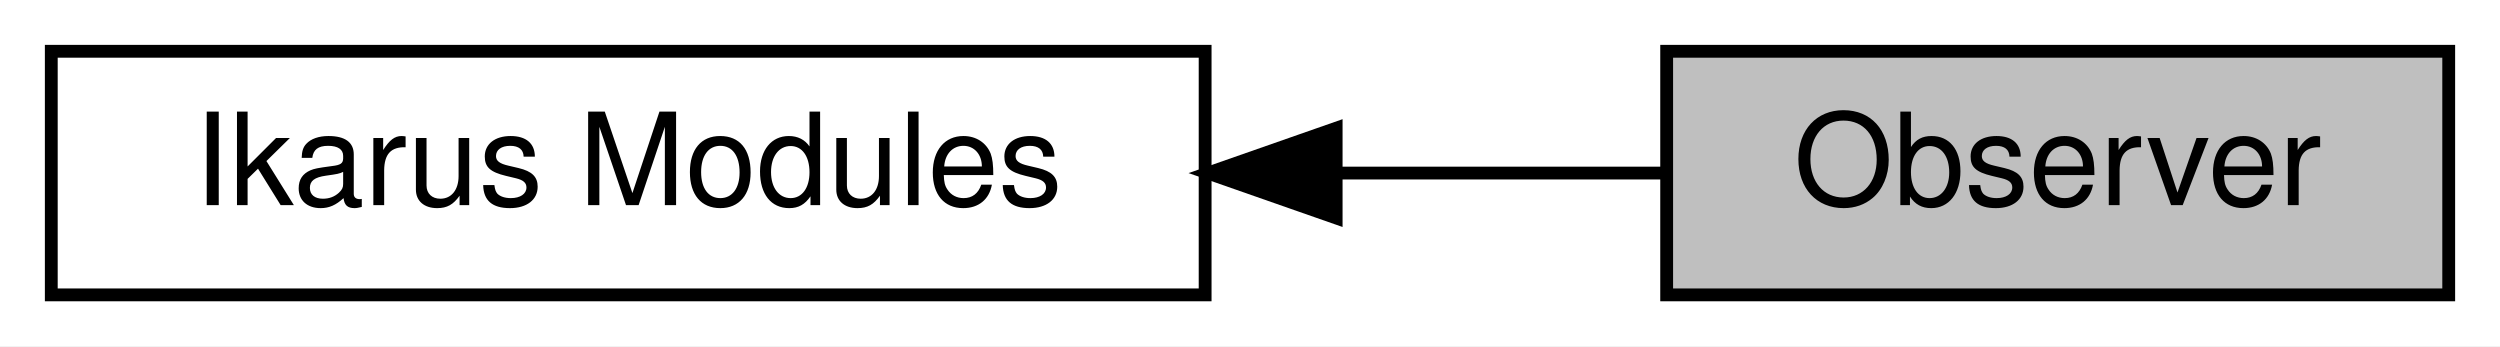
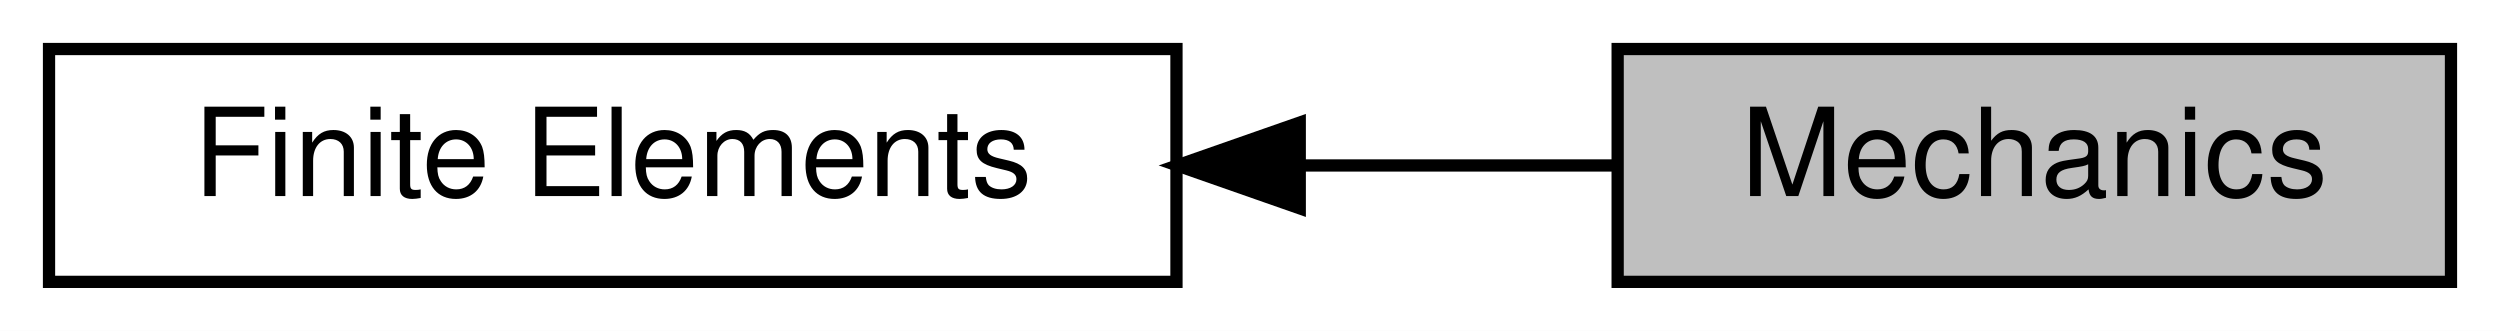
- <svg xmlns="http://www.w3.org/2000/svg" xmlns:xlink="http://www.w3.org/1999/xlink" width="195pt" height="27pt" viewBox="0.00 0.00 195.00 27.00">
+ <svg xmlns="http://www.w3.org/2000/svg" xmlns:xlink="http://www.w3.org/1999/xlink" width="204pt" height="27pt" viewBox="0.00 0.00 204.00 27.00">
  <g id="graph0" class="graph" transform="scale(1 1) rotate(0) translate(4 23)">
-     <polygon fill="white" stroke="transparent" points="-4,4 -4,-23 191,-23 191,4 -4,4" />
+     <polygon fill="white" stroke="transparent" points="-4,4 -4,-23 200,-23 200,4 -4,4" />
    <g id="node1" class="node">
      <g id="a_node1">
-         <a xlink:href="a00297.html" target="_top" xlink:title="All Ikarus modules.">
-           <polygon fill="white" stroke="black" points="90,-19 0,-19 0,0 90,0 90,-19" />
-           <text text-anchor="middle" x="45" y="-7" font-family="Helvetica,sans-Serif" font-size="10.00">Ikarus Modules</text>
+         <a xlink:href="a00309.html" target="_top" xlink:title="Local assemblers for linear algebra contributions to the global system.">
+           <polygon fill="white" stroke="black" points="92,-19 0,-19 0,0 92,0 92,-19" />
+           <text text-anchor="middle" x="46" y="-7" font-family="Helvetica,sans-Serif" font-size="10.00">Finite Elements</text>
        </a>
      </g>
    </g>
    <g id="node2" class="node">
      <g id="a_node2">
-         <a xlink:title="Solvers for algebraic system of equations.">
-           <polygon fill="#bfbfbf" stroke="black" points="187,-19 126,-19 126,0 187,0 187,-19" />
-           <text text-anchor="middle" x="156.5" y="-7" font-family="Helvetica,sans-Serif" font-size="10.00">Observer</text>
+         <a xlink:title="All finite elements in the context of mechanics.">
+           <polygon fill="#bfbfbf" stroke="black" points="196,-19 128,-19 128,0 196,0 196,-19" />
+           <text text-anchor="middle" x="162" y="-7" font-family="Helvetica,sans-Serif" font-size="10.00">Mechanics</text>
        </a>
      </g>
    </g>
    <g id="edge1" class="edge">
-       <path fill="none" stroke="black" d="M100.45,-9.5C109.21,-9.5 117.99,-9.5 125.87,-9.5" />
-       <polygon fill="black" stroke="black" points="100.22,-6 90.22,-9.5 100.22,-13 100.22,-6" />
+       <path fill="none" stroke="black" d="M102.26,-9.5C111.02,-9.5 119.83,-9.5 127.87,-9.5" />
+       <polygon fill="black" stroke="black" points="102.06,-6 92.06,-9.5 102.06,-13 102.06,-6" />
    </g>
  </g>
</svg>
